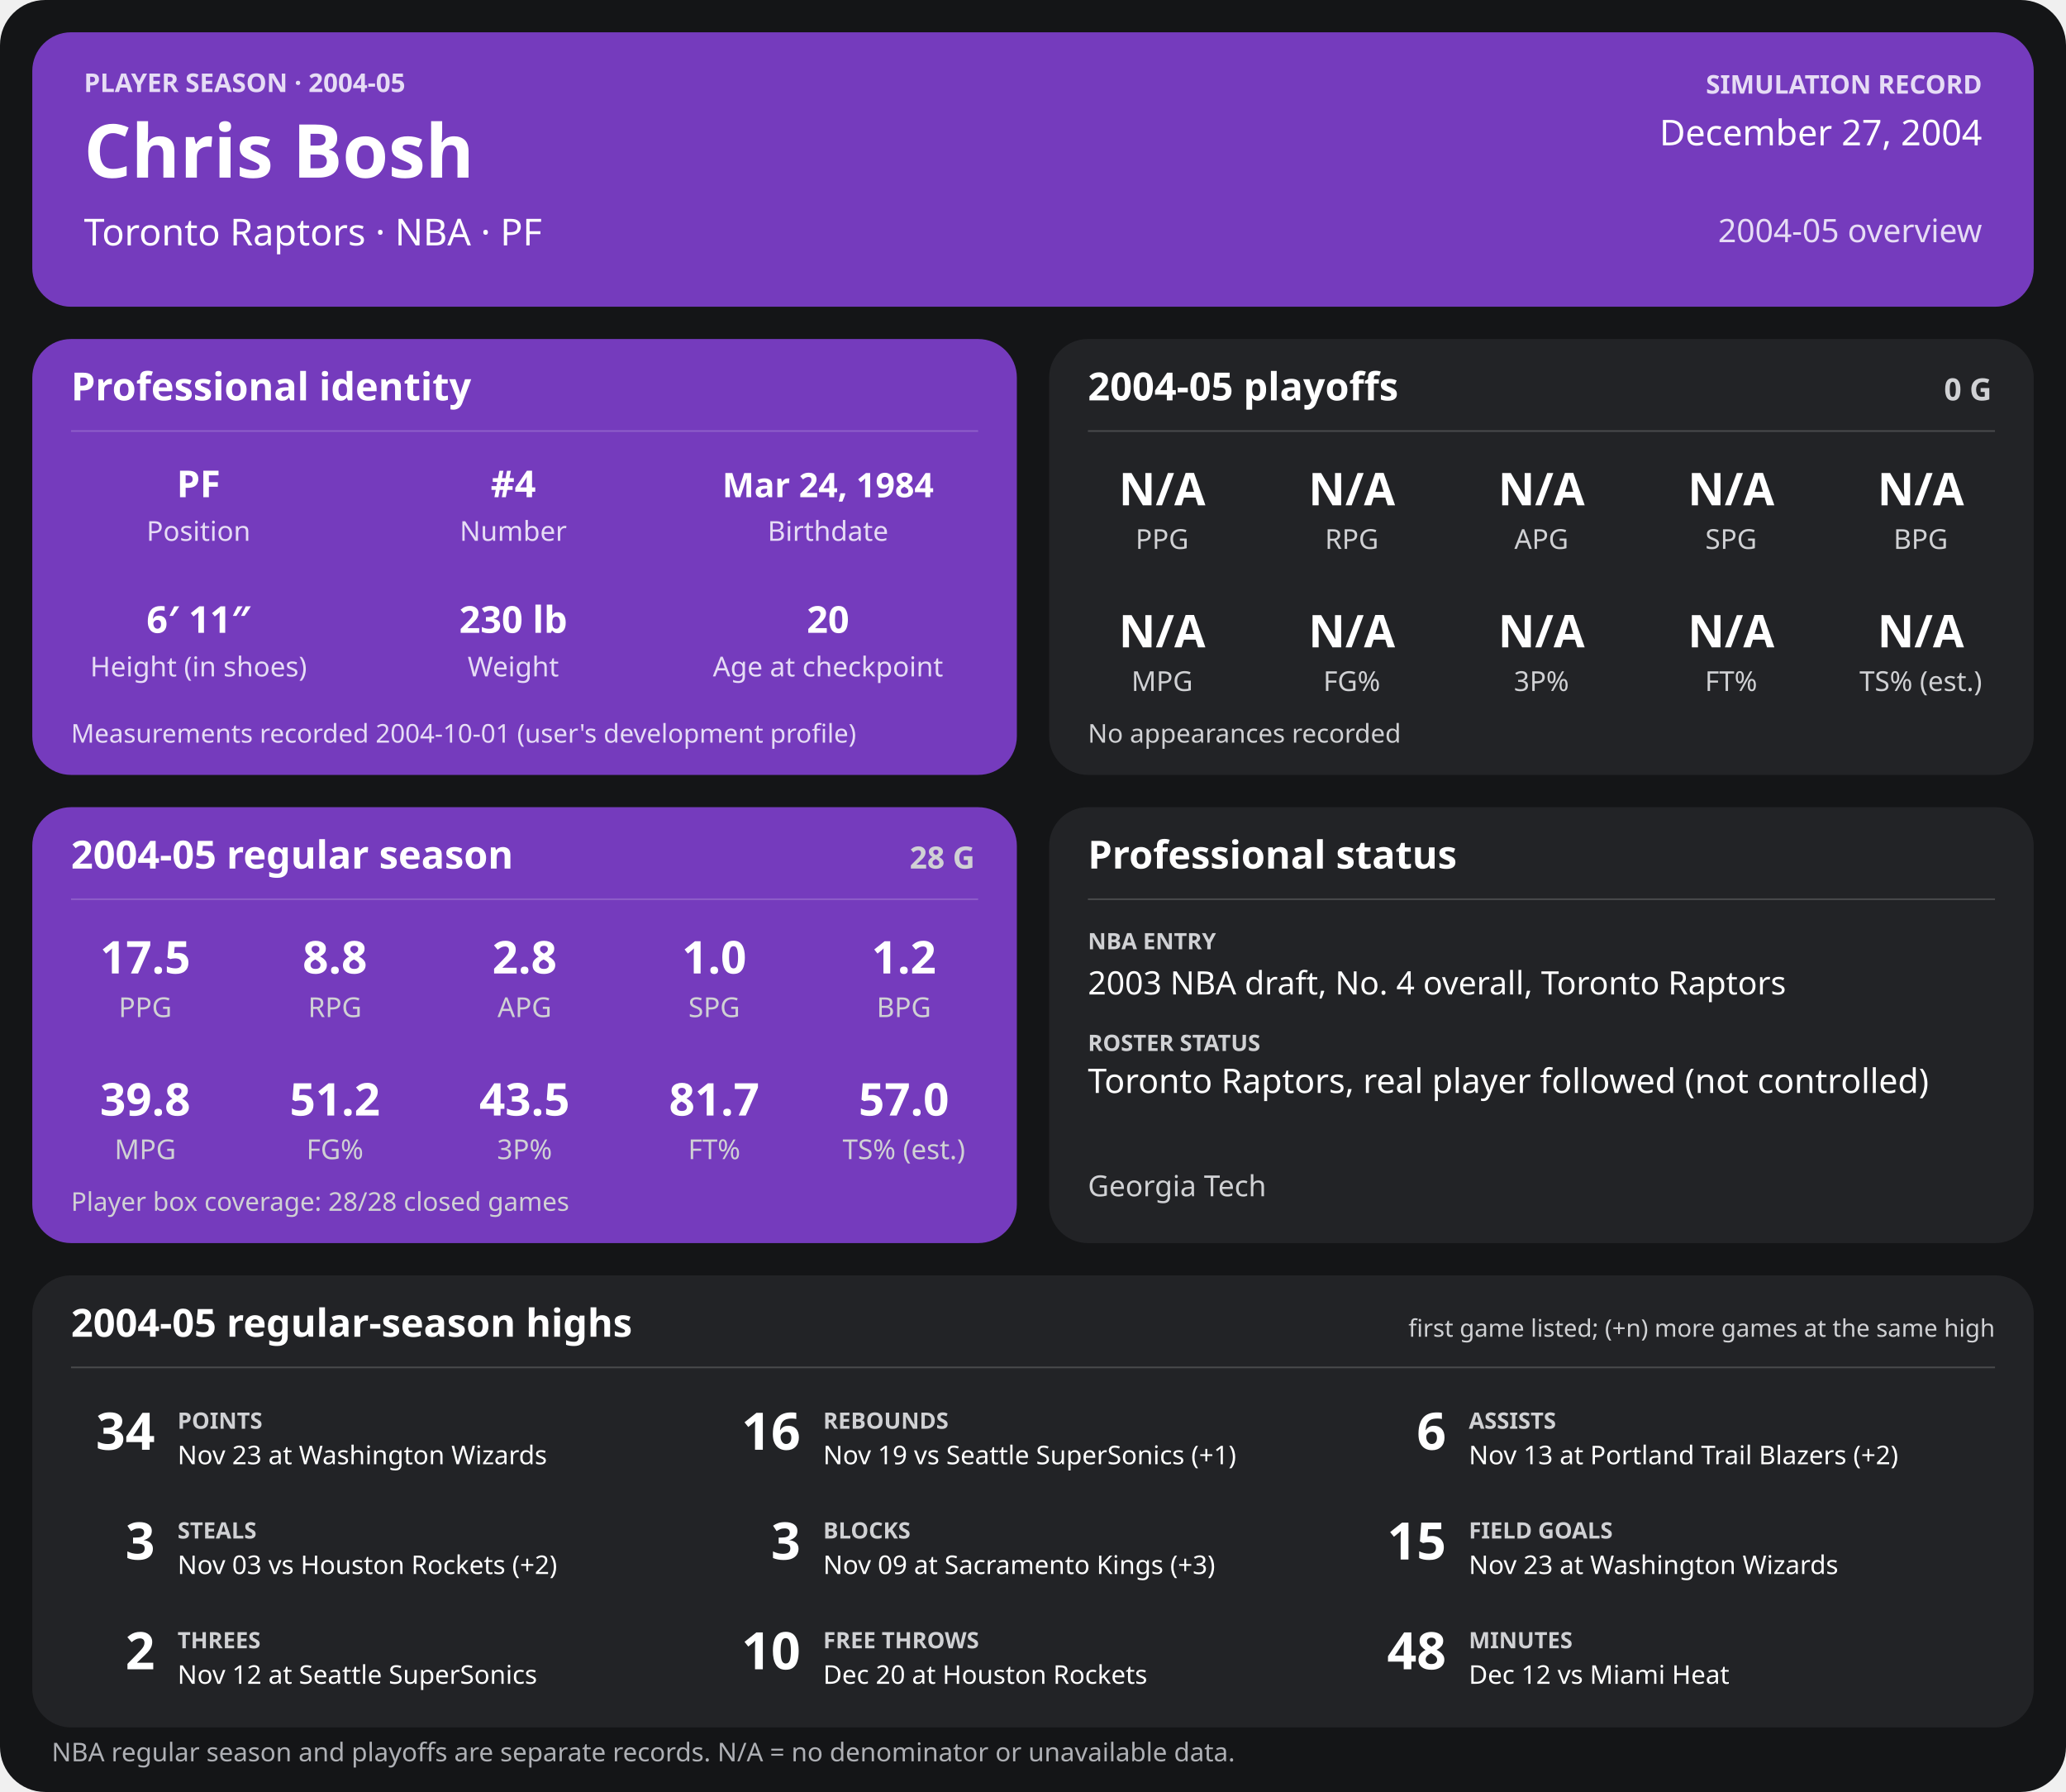
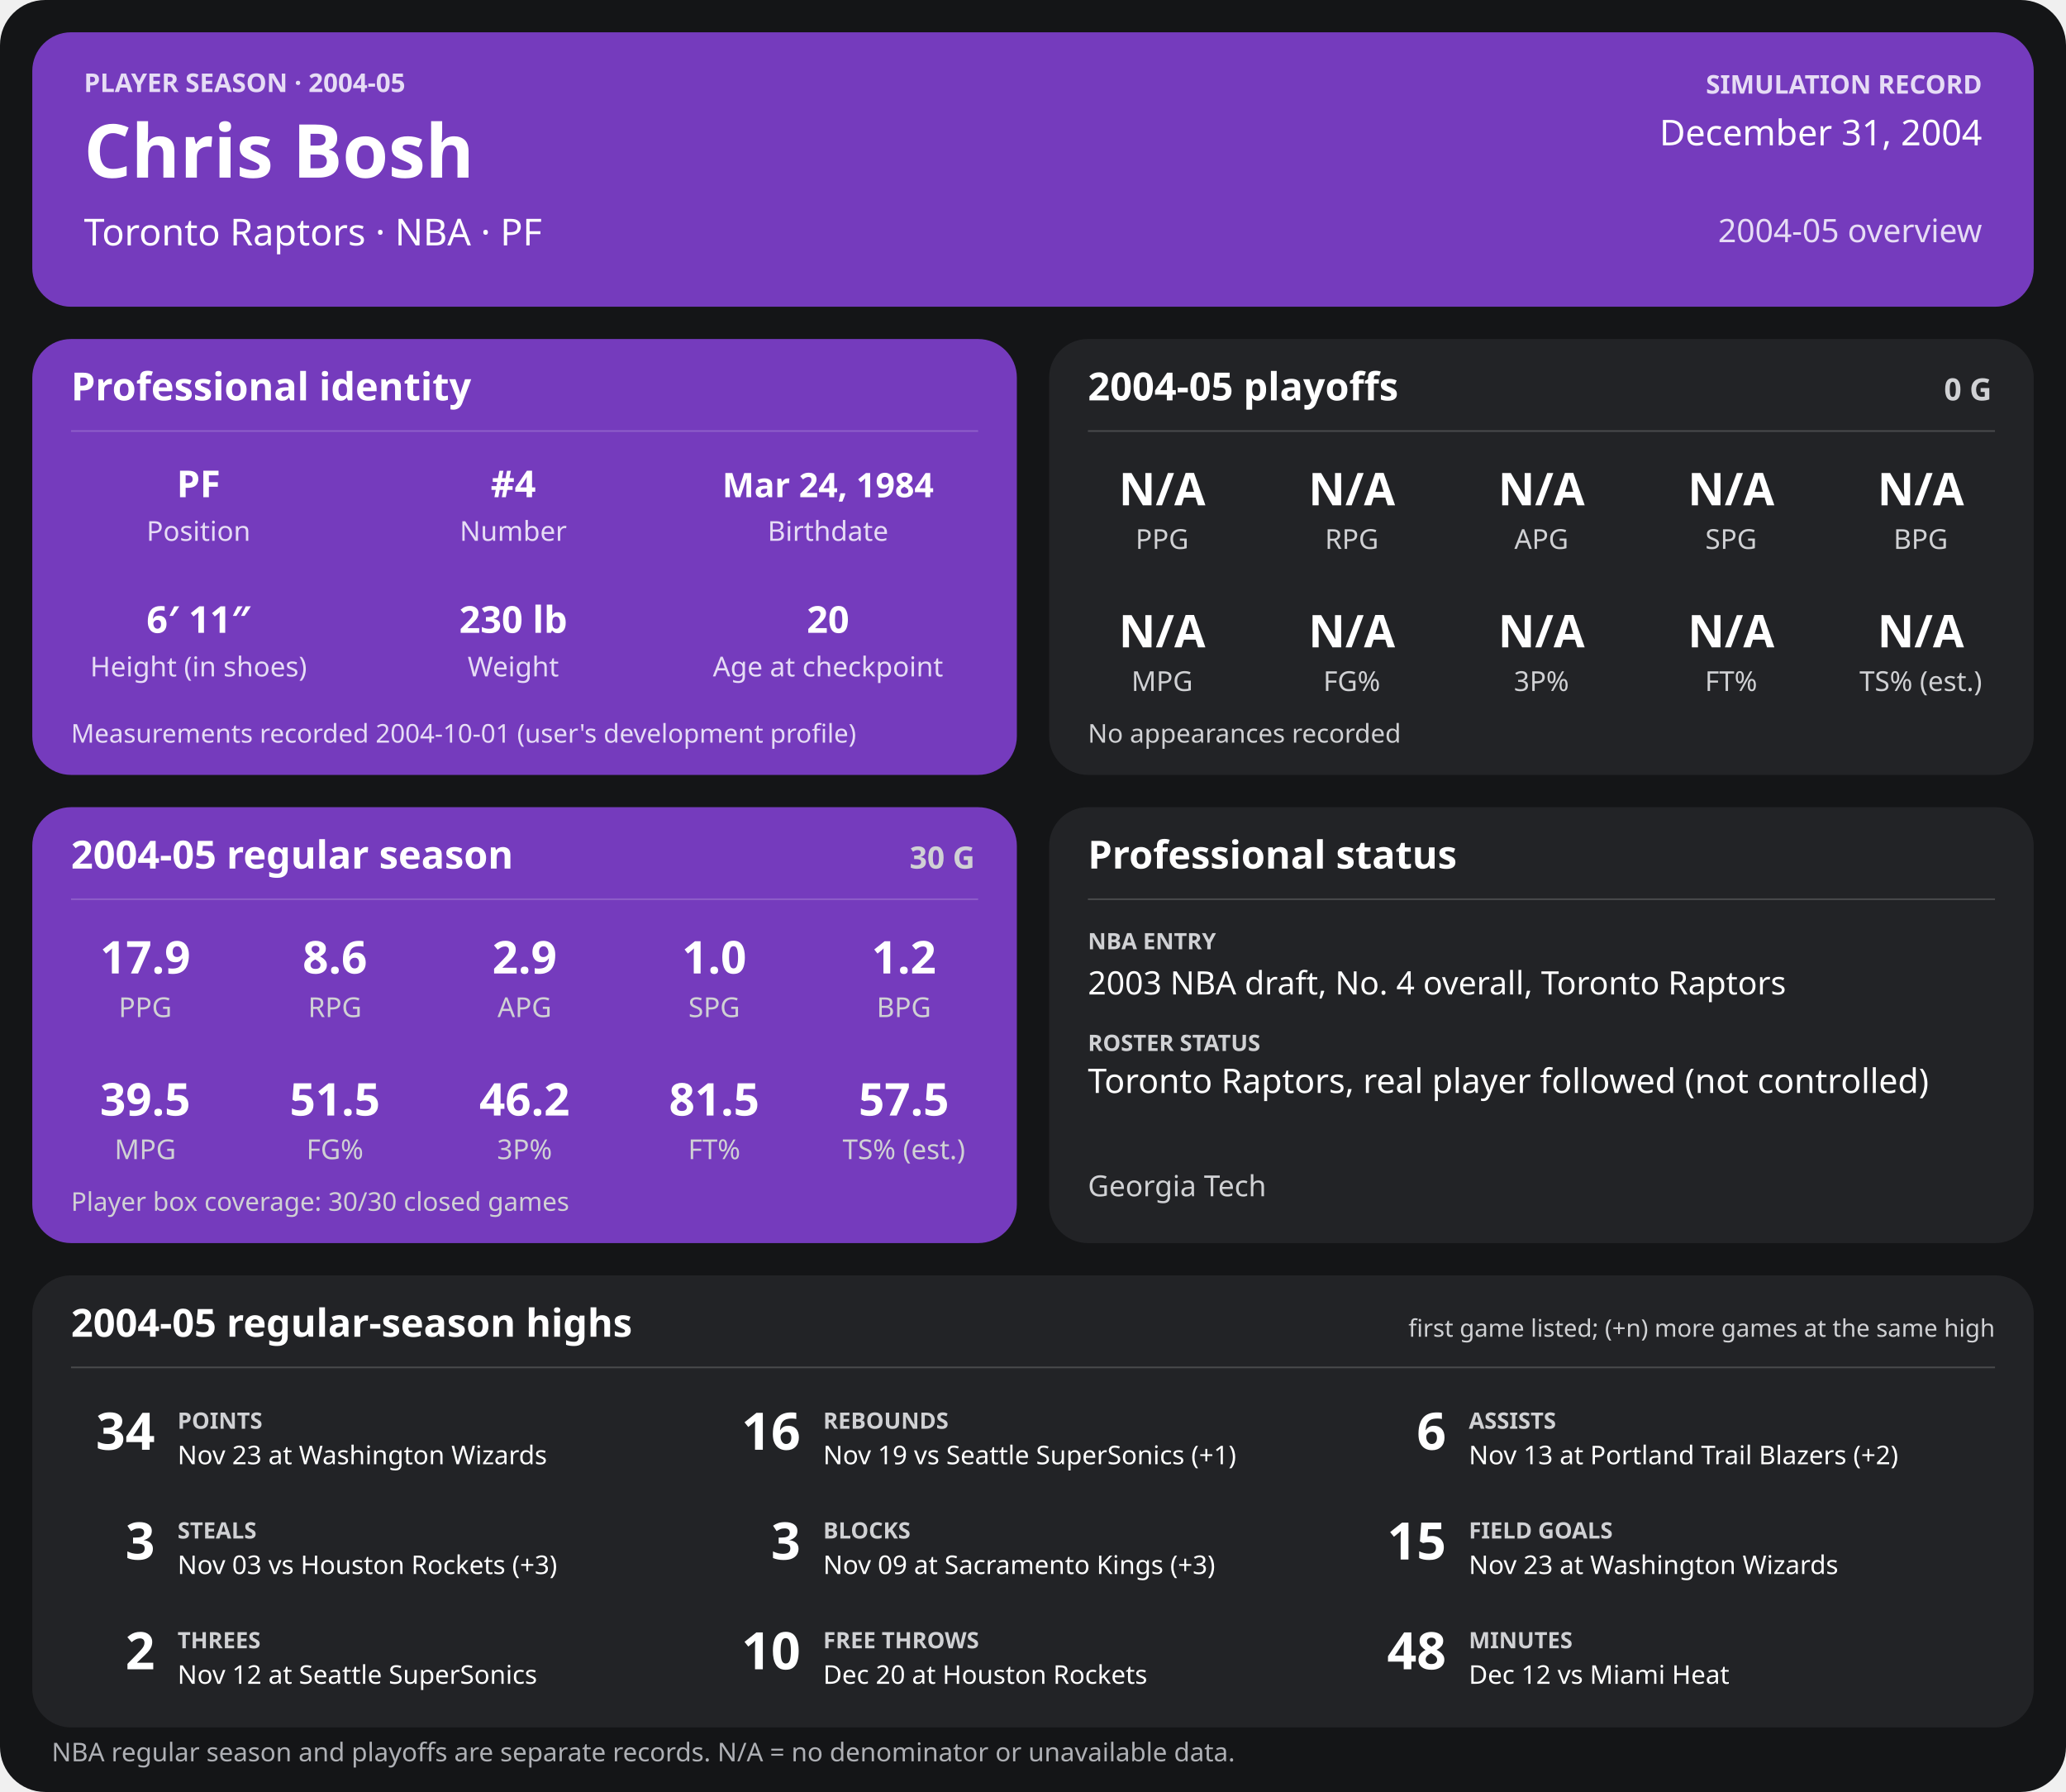
<svg xmlns="http://www.w3.org/2000/svg" width="1280" height="1110" viewBox="0 0 1280 1110" role="img" aria-labelledby="title desc">
  <rect width="1280" height="1110" rx="28" fill="#141517" />
  <g>
    <rect x="20" y="20" width="1240" height="170" rx="24" fill="#753bbd" />
    <text x="52" y="57" font-family="sans-serif" fill="#e6dcf5" font-size="16" font-weight="700" text-anchor="start">PLAYER SEASON · 2004-05</text>
    <text x="52" y="110" font-family="sans-serif" fill="#ffffff" font-size="46" font-weight="700" text-anchor="start">Chris Bosh</text>
    <text x="52" y="152" font-family="sans-serif" fill="#ffffff" font-size="23" font-weight="400" text-anchor="start">Toronto Raptors  ·  NBA  ·  PF</text>
    <text x="1228" y="58" font-family="sans-serif" fill="#e6dcf5" font-size="16" font-weight="700" text-anchor="end">SIMULATION RECORD</text>
-     <text x="1228" y="90" font-family="sans-serif" fill="#ffffff" font-size="22" font-weight="500" text-anchor="end">December 27, 2004</text>
+     <text x="1228" y="90" font-family="sans-serif" fill="#ffffff" font-size="22" font-weight="500" text-anchor="end">December 31, 2004</text>
    <text x="1228" y="150" font-family="sans-serif" fill="#e6dcf5" font-size="20" font-weight="500" text-anchor="end">2004-05 overview</text>
    <rect x="20" y="210" width="610" height="270" rx="24" fill="#753bbd" />
    <text x="44" y="248" font-family="sans-serif" fill="#ffffff" font-size="24" font-weight="700" text-anchor="start">Professional identity</text>
    <line x1="44" y1="267" x2="606" y2="267" stroke="#ffffff" stroke-opacity="0.18" />
    <text x="123" y="308" font-family="sans-serif" fill="#ffffff" font-size="23" font-weight="600" text-anchor="middle">PF</text>
    <text x="123" y="335" font-family="sans-serif" fill="#e6dcf5" font-size="17" font-weight="400" text-anchor="middle">Position</text>
    <text x="318" y="308" font-family="sans-serif" fill="#ffffff" font-size="23" font-weight="600" text-anchor="middle">#4</text>
    <text x="318" y="335" font-family="sans-serif" fill="#e6dcf5" font-size="17" font-weight="400" text-anchor="middle">Number</text>
    <text x="513" y="308" font-family="sans-serif" fill="#ffffff" font-size="21" font-weight="600" text-anchor="middle">Mar 24, 1984</text>
    <text x="513" y="335" font-family="sans-serif" fill="#e6dcf5" font-size="17" font-weight="400" text-anchor="middle">Birthdate</text>
    <text x="123" y="392" font-family="sans-serif" fill="#ffffff" font-size="23" font-weight="600" text-anchor="middle">6′ 11″</text>
    <text x="123" y="419" font-family="sans-serif" fill="#e6dcf5" font-size="17" font-weight="400" text-anchor="middle">Height (in shoes)</text>
    <text x="318" y="392" font-family="sans-serif" fill="#ffffff" font-size="23" font-weight="600" text-anchor="middle">230 lb</text>
    <text x="318" y="419" font-family="sans-serif" fill="#e6dcf5" font-size="17" font-weight="400" text-anchor="middle">Weight</text>
    <text x="513" y="392" font-family="sans-serif" fill="#ffffff" font-size="23" font-weight="600" text-anchor="middle">20</text>
    <text x="513" y="419" font-family="sans-serif" fill="#e6dcf5" font-size="17" font-weight="400" text-anchor="middle">Age at checkpoint</text>
    <text x="44" y="460" font-family="sans-serif" fill="#e6dcf5" font-size="16" font-weight="400" text-anchor="start">Measurements recorded 2004-10-01 (user's development profile)</text>
    <rect x="650" y="210" width="610" height="270" rx="24" fill="#222326" />
    <text x="674" y="248" font-family="sans-serif" fill="#ffffff" font-size="24" font-weight="700" text-anchor="start">2004-05 playoffs</text>
    <text x="1234" y="248" font-family="sans-serif" fill="#d0d1d4" font-size="19" font-weight="700" text-anchor="end">0 G</text>
    <line x1="674" y1="267" x2="1236" y2="267" stroke="#ffffff" stroke-opacity="0.18" />
    <text x="720.0" y="313" font-family="sans-serif" fill="#ffffff" font-size="28" font-weight="600" text-anchor="middle">N/A</text>
    <text x="720.0" y="340" font-family="sans-serif" fill="#d0d1d4" font-size="17" font-weight="400" text-anchor="middle">PPG</text>
    <text x="837.5" y="313" font-family="sans-serif" fill="#ffffff" font-size="28" font-weight="600" text-anchor="middle">N/A</text>
    <text x="837.5" y="340" font-family="sans-serif" fill="#d0d1d4" font-size="17" font-weight="400" text-anchor="middle">RPG</text>
    <text x="955.0" y="313" font-family="sans-serif" fill="#ffffff" font-size="28" font-weight="600" text-anchor="middle">N/A</text>
    <text x="955.0" y="340" font-family="sans-serif" fill="#d0d1d4" font-size="17" font-weight="400" text-anchor="middle">APG</text>
    <text x="1072.5" y="313" font-family="sans-serif" fill="#ffffff" font-size="28" font-weight="600" text-anchor="middle">N/A</text>
    <text x="1072.5" y="340" font-family="sans-serif" fill="#d0d1d4" font-size="17" font-weight="400" text-anchor="middle">SPG</text>
    <text x="1190.0" y="313" font-family="sans-serif" fill="#ffffff" font-size="28" font-weight="600" text-anchor="middle">N/A</text>
    <text x="1190.0" y="340" font-family="sans-serif" fill="#d0d1d4" font-size="17" font-weight="400" text-anchor="middle">BPG</text>
    <text x="720.0" y="401" font-family="sans-serif" fill="#ffffff" font-size="28" font-weight="600" text-anchor="middle">N/A</text>
    <text x="720.0" y="428" font-family="sans-serif" fill="#d0d1d4" font-size="17" font-weight="400" text-anchor="middle">MPG</text>
    <text x="837.5" y="401" font-family="sans-serif" fill="#ffffff" font-size="28" font-weight="600" text-anchor="middle">N/A</text>
    <text x="837.5" y="428" font-family="sans-serif" fill="#d0d1d4" font-size="17" font-weight="400" text-anchor="middle">FG%</text>
    <text x="955.0" y="401" font-family="sans-serif" fill="#ffffff" font-size="28" font-weight="600" text-anchor="middle">N/A</text>
    <text x="955.0" y="428" font-family="sans-serif" fill="#d0d1d4" font-size="17" font-weight="400" text-anchor="middle">3P%</text>
    <text x="1072.5" y="401" font-family="sans-serif" fill="#ffffff" font-size="28" font-weight="600" text-anchor="middle">N/A</text>
    <text x="1072.5" y="428" font-family="sans-serif" fill="#d0d1d4" font-size="17" font-weight="400" text-anchor="middle">FT%</text>
    <text x="1190.0" y="401" font-family="sans-serif" fill="#ffffff" font-size="28" font-weight="600" text-anchor="middle">N/A</text>
    <text x="1190.0" y="428" font-family="sans-serif" fill="#d0d1d4" font-size="17" font-weight="400" text-anchor="middle">TS% (est.)</text>
    <text x="674" y="460" font-family="sans-serif" fill="#d0d1d4" font-size="16" font-weight="400" text-anchor="start">No appearances recorded</text>
    <rect x="20" y="500" width="610" height="270" rx="24" fill="#753bbd" />
    <text x="44" y="538" font-family="sans-serif" fill="#ffffff" font-size="24" font-weight="700" text-anchor="start">2004-05 regular season</text>
-     <text x="604" y="538" font-family="sans-serif" fill="#d0d1d4" font-size="19" font-weight="700" text-anchor="end">28 G</text>
+     <text x="604" y="538" font-family="sans-serif" fill="#d0d1d4" font-size="19" font-weight="700" text-anchor="end">30 G</text>
    <line x1="44" y1="557" x2="606" y2="557" stroke="#ffffff" stroke-opacity="0.18" />
-     <text x="90.0" y="603" font-family="sans-serif" fill="#ffffff" font-size="28" font-weight="600" text-anchor="middle">17.5</text>
+     <text x="90.0" y="603" font-family="sans-serif" fill="#ffffff" font-size="28" font-weight="600" text-anchor="middle">17.9</text>
    <text x="90.0" y="630" font-family="sans-serif" fill="#d0d1d4" font-size="17" font-weight="400" text-anchor="middle">PPG</text>
-     <text x="207.5" y="603" font-family="sans-serif" fill="#ffffff" font-size="28" font-weight="600" text-anchor="middle">8.8</text>
+     <text x="207.5" y="603" font-family="sans-serif" fill="#ffffff" font-size="28" font-weight="600" text-anchor="middle">8.6</text>
    <text x="207.5" y="630" font-family="sans-serif" fill="#d0d1d4" font-size="17" font-weight="400" text-anchor="middle">RPG</text>
-     <text x="325.0" y="603" font-family="sans-serif" fill="#ffffff" font-size="28" font-weight="600" text-anchor="middle">2.8</text>
+     <text x="325.0" y="603" font-family="sans-serif" fill="#ffffff" font-size="28" font-weight="600" text-anchor="middle">2.9</text>
    <text x="325.0" y="630" font-family="sans-serif" fill="#d0d1d4" font-size="17" font-weight="400" text-anchor="middle">APG</text>
    <text x="442.5" y="603" font-family="sans-serif" fill="#ffffff" font-size="28" font-weight="600" text-anchor="middle">1.0</text>
    <text x="442.5" y="630" font-family="sans-serif" fill="#d0d1d4" font-size="17" font-weight="400" text-anchor="middle">SPG</text>
    <text x="560.0" y="603" font-family="sans-serif" fill="#ffffff" font-size="28" font-weight="600" text-anchor="middle">1.2</text>
    <text x="560.0" y="630" font-family="sans-serif" fill="#d0d1d4" font-size="17" font-weight="400" text-anchor="middle">BPG</text>
-     <text x="90.0" y="691" font-family="sans-serif" fill="#ffffff" font-size="28" font-weight="600" text-anchor="middle">39.8</text>
+     <text x="90.0" y="691" font-family="sans-serif" fill="#ffffff" font-size="28" font-weight="600" text-anchor="middle">39.5</text>
    <text x="90.0" y="718" font-family="sans-serif" fill="#d0d1d4" font-size="17" font-weight="400" text-anchor="middle">MPG</text>
-     <text x="207.5" y="691" font-family="sans-serif" fill="#ffffff" font-size="28" font-weight="600" text-anchor="middle">51.2</text>
+     <text x="207.5" y="691" font-family="sans-serif" fill="#ffffff" font-size="28" font-weight="600" text-anchor="middle">51.5</text>
    <text x="207.5" y="718" font-family="sans-serif" fill="#d0d1d4" font-size="17" font-weight="400" text-anchor="middle">FG%</text>
-     <text x="325.0" y="691" font-family="sans-serif" fill="#ffffff" font-size="28" font-weight="600" text-anchor="middle">43.5</text>
+     <text x="325.0" y="691" font-family="sans-serif" fill="#ffffff" font-size="28" font-weight="600" text-anchor="middle">46.2</text>
    <text x="325.0" y="718" font-family="sans-serif" fill="#d0d1d4" font-size="17" font-weight="400" text-anchor="middle">3P%</text>
-     <text x="442.5" y="691" font-family="sans-serif" fill="#ffffff" font-size="28" font-weight="600" text-anchor="middle">81.7</text>
+     <text x="442.5" y="691" font-family="sans-serif" fill="#ffffff" font-size="28" font-weight="600" text-anchor="middle">81.5</text>
    <text x="442.5" y="718" font-family="sans-serif" fill="#d0d1d4" font-size="17" font-weight="400" text-anchor="middle">FT%</text>
-     <text x="560.0" y="691" font-family="sans-serif" fill="#ffffff" font-size="28" font-weight="600" text-anchor="middle">57.0</text>
+     <text x="560.0" y="691" font-family="sans-serif" fill="#ffffff" font-size="28" font-weight="600" text-anchor="middle">57.5</text>
    <text x="560.0" y="718" font-family="sans-serif" fill="#d0d1d4" font-size="17" font-weight="400" text-anchor="middle">TS% (est.)</text>
-     <text x="44" y="750" font-family="sans-serif" fill="#d0d1d4" font-size="16" font-weight="400" text-anchor="start">Player box coverage: 28/28 closed games</text>
+     <text x="44" y="750" font-family="sans-serif" fill="#d0d1d4" font-size="16" font-weight="400" text-anchor="start">Player box coverage: 30/30 closed games</text>
    <rect x="650" y="500" width="610" height="270" rx="24" fill="#222326" />
    <text x="674" y="538" font-family="sans-serif" fill="#ffffff" font-size="24" font-weight="700" text-anchor="start">Professional status</text>
    <line x1="674" y1="557" x2="1236" y2="557" stroke="#ffffff" stroke-opacity="0.18" />
    <text x="674" y="588" font-family="sans-serif" fill="#d0d1d4" font-size="14" font-weight="700" text-anchor="start">NBA ENTRY</text>
    <text x="674" y="616" font-family="sans-serif" fill="#ffffff" font-size="20" font-weight="500" text-anchor="start">2003 NBA draft, No. 4 overall, Toronto Raptors</text>
    <text x="674" y="651" font-family="sans-serif" fill="#d0d1d4" font-size="14" font-weight="700" text-anchor="start">ROSTER STATUS</text>
    <text x="674" y="677" font-family="sans-serif" fill="#ffffff" font-size="21" font-weight="500" text-anchor="start">Toronto Raptors, real player followed (not controlled)</text>
    <text x="674" y="741" font-family="sans-serif" fill="#d0d1d4" font-size="18" font-weight="400" text-anchor="start">Georgia Tech</text>
    <rect x="20" y="790" width="1240" height="280" rx="24" fill="#222326" />
    <text x="44" y="828" font-family="sans-serif" fill="#ffffff" font-size="24" font-weight="700" text-anchor="start">2004-05 regular-season highs</text>
    <text x="1236" y="828" font-family="sans-serif" fill="#d0d1d4" font-size="15" font-weight="400" text-anchor="end">first game listed; (+n) more games at the same high</text>
    <line x1="44" y1="847" x2="1236" y2="847" stroke="#ffffff" stroke-opacity="0.18" />
    <text x="96" y="898" font-family="sans-serif" fill="#ffffff" font-size="32" font-weight="700" text-anchor="end">34</text>
    <text x="110" y="885" font-family="sans-serif" fill="#d0d1d4" font-size="14" font-weight="700" text-anchor="start">POINTS</text>
    <text x="110" y="907" font-family="sans-serif" fill="#ffffff" font-size="16" font-weight="400" text-anchor="start">Nov 23 at Washington Wizards</text>
    <text x="496" y="898" font-family="sans-serif" fill="#ffffff" font-size="32" font-weight="700" text-anchor="end">16</text>
    <text x="510" y="885" font-family="sans-serif" fill="#d0d1d4" font-size="14" font-weight="700" text-anchor="start">REBOUNDS</text>
    <text x="510" y="907" font-family="sans-serif" fill="#ffffff" font-size="16" font-weight="400" text-anchor="start">Nov 19 vs Seattle SuperSonics (+1)</text>
    <text x="896" y="898" font-family="sans-serif" fill="#ffffff" font-size="32" font-weight="700" text-anchor="end">6</text>
    <text x="910" y="885" font-family="sans-serif" fill="#d0d1d4" font-size="14" font-weight="700" text-anchor="start">ASSISTS</text>
    <text x="910" y="907" font-family="sans-serif" fill="#ffffff" font-size="16" font-weight="400" text-anchor="start">Nov 13 at Portland Trail Blazers (+2)</text>
    <text x="96" y="966" font-family="sans-serif" fill="#ffffff" font-size="32" font-weight="700" text-anchor="end">3</text>
    <text x="110" y="953" font-family="sans-serif" fill="#d0d1d4" font-size="14" font-weight="700" text-anchor="start">STEALS</text>
-     <text x="110" y="975" font-family="sans-serif" fill="#ffffff" font-size="16" font-weight="400" text-anchor="start">Nov 03 vs Houston Rockets (+2)</text>
+     <text x="110" y="975" font-family="sans-serif" fill="#ffffff" font-size="16" font-weight="400" text-anchor="start">Nov 03 vs Houston Rockets (+3)</text>
    <text x="496" y="966" font-family="sans-serif" fill="#ffffff" font-size="32" font-weight="700" text-anchor="end">3</text>
    <text x="510" y="953" font-family="sans-serif" fill="#d0d1d4" font-size="14" font-weight="700" text-anchor="start">BLOCKS</text>
    <text x="510" y="975" font-family="sans-serif" fill="#ffffff" font-size="16" font-weight="400" text-anchor="start">Nov 09 at Sacramento Kings (+3)</text>
    <text x="896" y="966" font-family="sans-serif" fill="#ffffff" font-size="32" font-weight="700" text-anchor="end">15</text>
    <text x="910" y="953" font-family="sans-serif" fill="#d0d1d4" font-size="14" font-weight="700" text-anchor="start">FIELD GOALS</text>
    <text x="910" y="975" font-family="sans-serif" fill="#ffffff" font-size="16" font-weight="400" text-anchor="start">Nov 23 at Washington Wizards</text>
    <text x="96" y="1034" font-family="sans-serif" fill="#ffffff" font-size="32" font-weight="700" text-anchor="end">2</text>
    <text x="110" y="1021" font-family="sans-serif" fill="#d0d1d4" font-size="14" font-weight="700" text-anchor="start">THREES</text>
    <text x="110" y="1043" font-family="sans-serif" fill="#ffffff" font-size="16" font-weight="400" text-anchor="start">Nov 12 at Seattle SuperSonics</text>
    <text x="496" y="1034" font-family="sans-serif" fill="#ffffff" font-size="32" font-weight="700" text-anchor="end">10</text>
    <text x="510" y="1021" font-family="sans-serif" fill="#d0d1d4" font-size="14" font-weight="700" text-anchor="start">FREE THROWS</text>
    <text x="510" y="1043" font-family="sans-serif" fill="#ffffff" font-size="16" font-weight="400" text-anchor="start">Dec 20 at Houston Rockets</text>
    <text x="896" y="1034" font-family="sans-serif" fill="#ffffff" font-size="32" font-weight="700" text-anchor="end">48</text>
    <text x="910" y="1021" font-family="sans-serif" fill="#d0d1d4" font-size="14" font-weight="700" text-anchor="start">MINUTES</text>
    <text x="910" y="1043" font-family="sans-serif" fill="#ffffff" font-size="16" font-weight="400" text-anchor="start">Dec 12 vs Miami Heat</text>
    <text x="32" y="1091" font-family="sans-serif" fill="#aeb0b5" font-size="16" font-weight="400" text-anchor="start">NBA regular season and playoffs are separate records. N/A = no denominator or unavailable data.</text>
  </g>
</svg>
